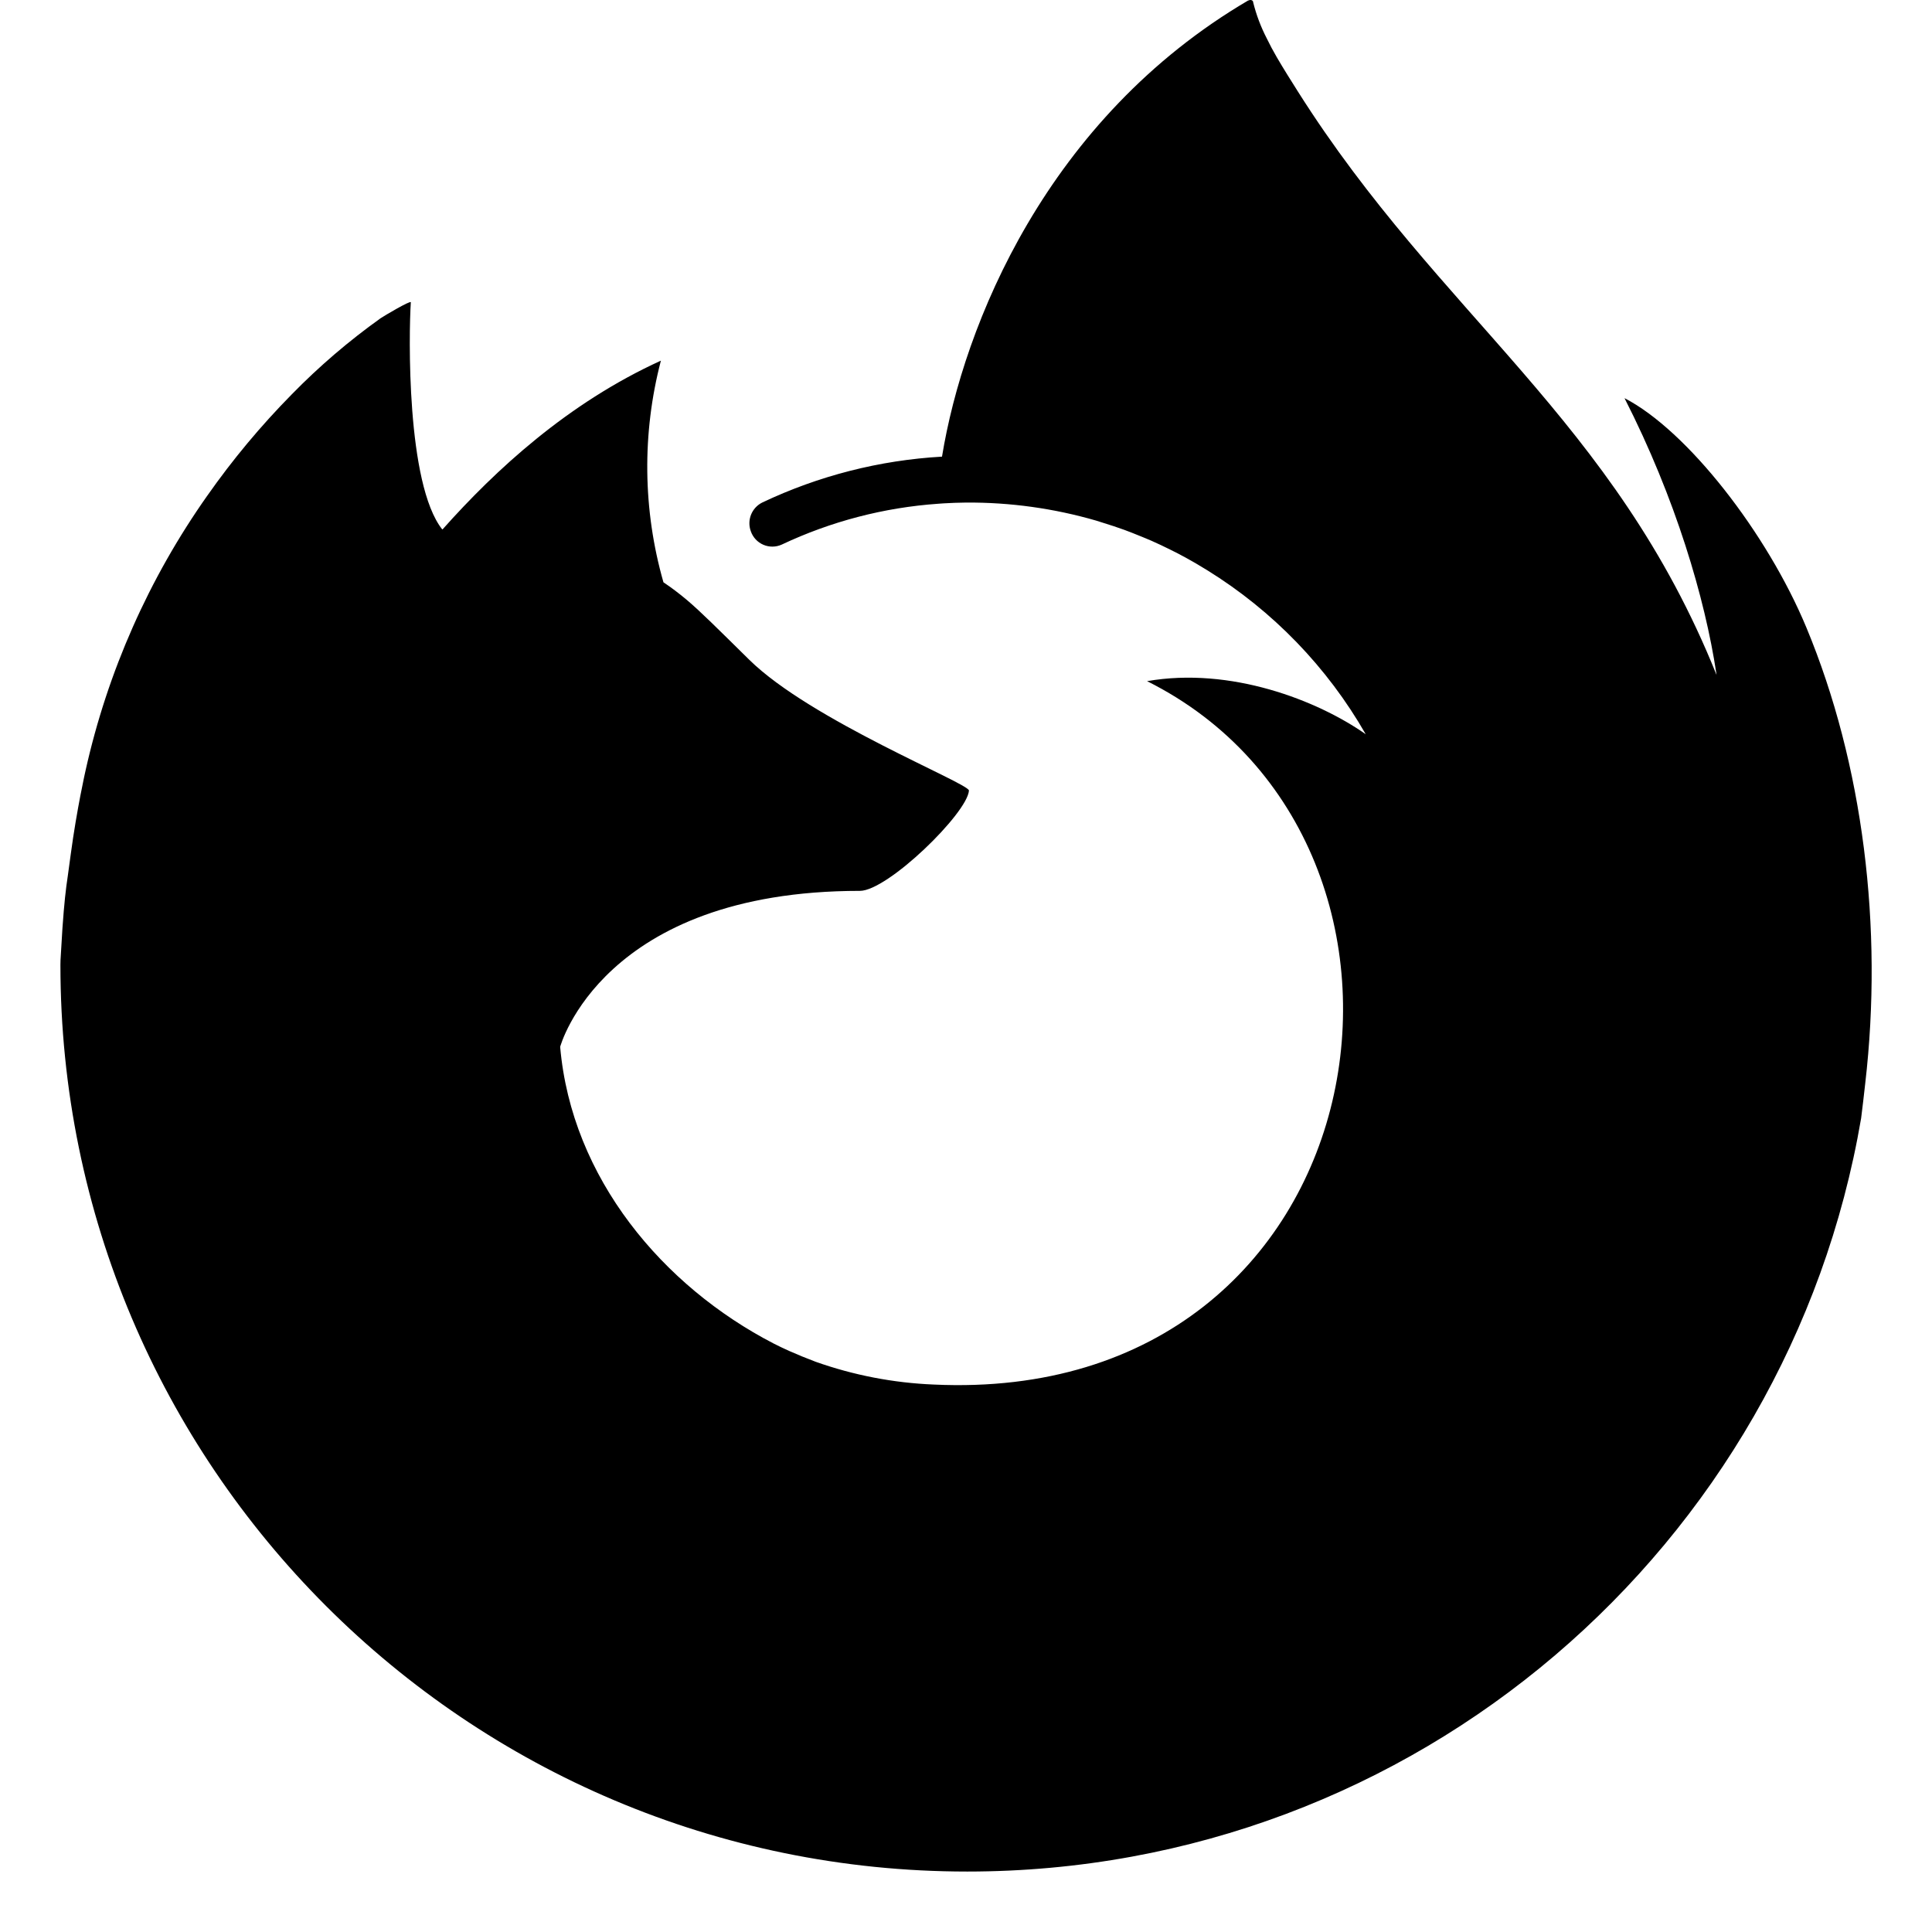
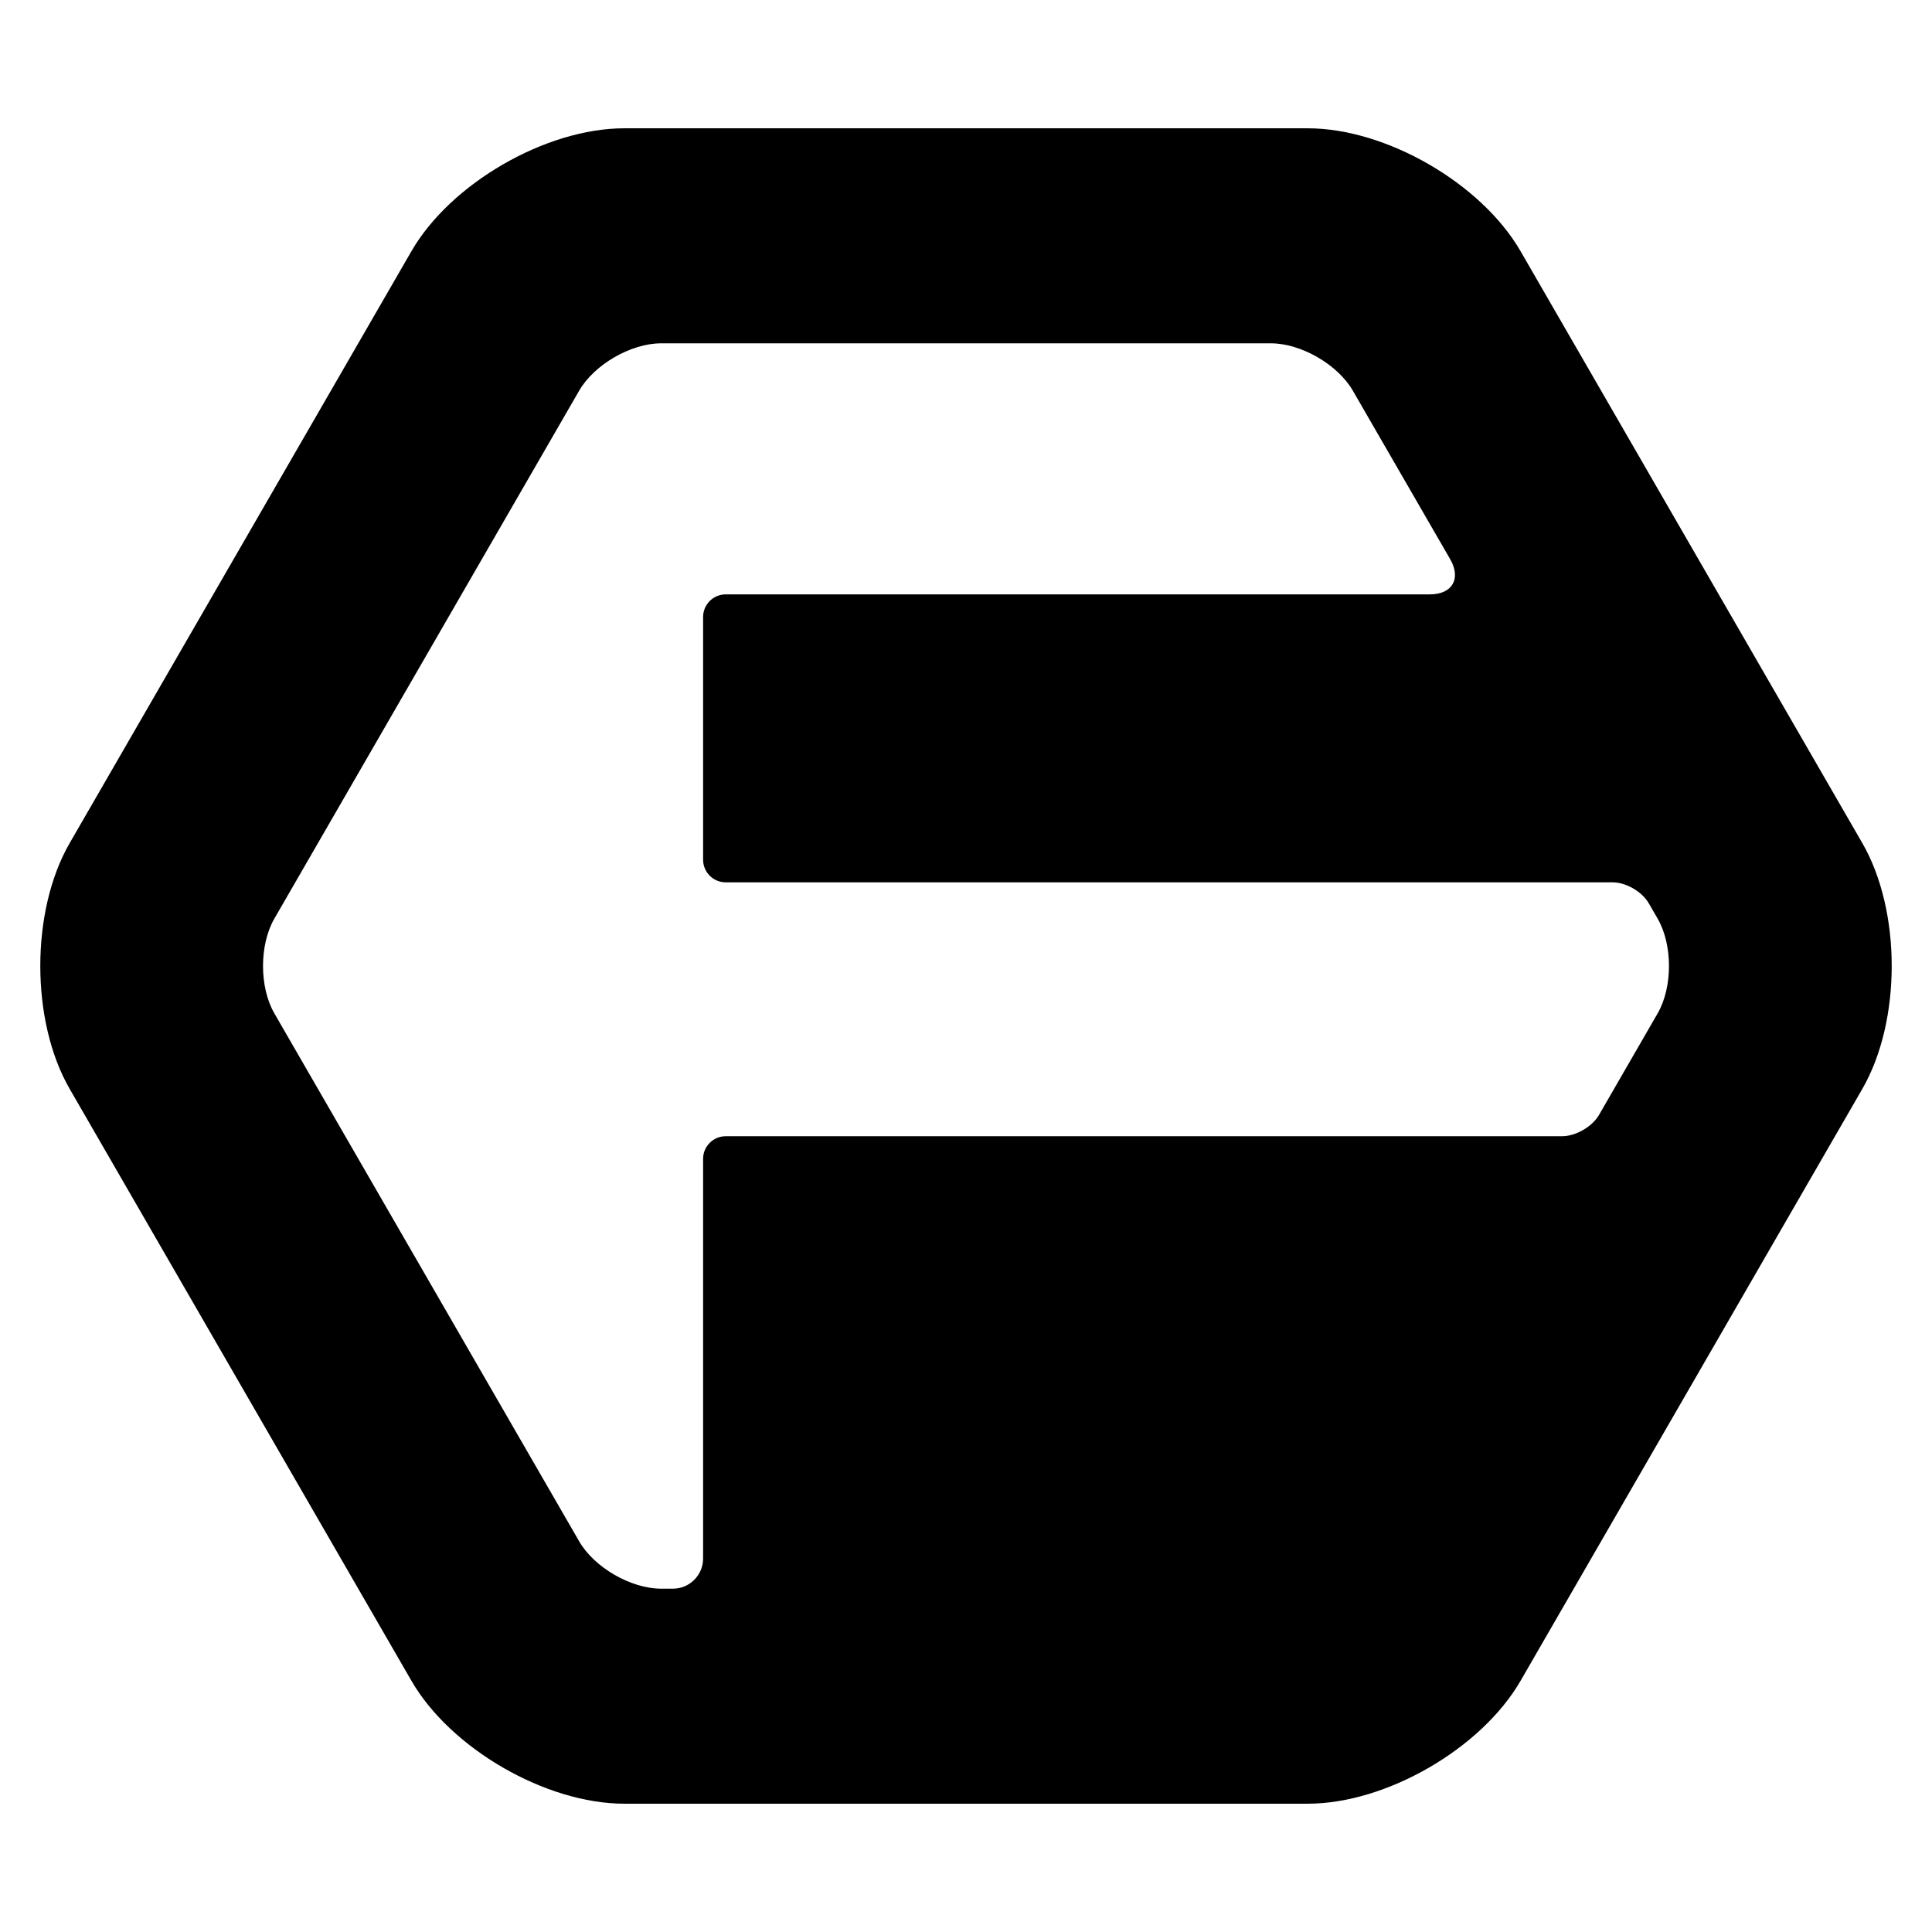
- <svg xmlns="http://www.w3.org/2000/svg" viewBox="0 0 512 512">
-   <path fill="context-fill #20123a" d="M190.368 150.591c0.157 0.009 0.079 0.003 0 0zm-57.874-28.933c0.158 0.008 0.079 0.003 0 0zm346.228 44.674c-10.445-25.123-31.6-52.248-48.211-60.82 13.52 26.5 21.345 53.093 24.335 72.935 0 0.04 0.015 0.136 0.047 0.4-27.175-67.732-73.254-95.047-110.886-154.512-1.9-3.008-3.805-6.022-5.661-9.2a73.237 73.237 0 0 1-2.646-4.972 43.757 43.757 0 0 1-3.585-9.5 0.625 0.625 0 0 0-0.546-0.644 0.8 0.8 0 0 0-0.451 0c-0.033 0.011-0.084 0.051-0.119 0.065-0.053 0.02-0.12 0.069-0.176 0.095 0.026-0.036 0.083-0.117 0.1-0.135-53.437 31.3-75.587 86.093-81.282 120.97a128.057 128.057 0 0 0-47.624 12.153 6.144 6.144 0 0 0-3.041 7.63 6.034 6.034 0 0 0 8.192 3.525 116.175 116.175 0 0 1 41.481-10.826c0.468-0.033 0.937-0.062 1.405-0.1a117.624 117.624 0 0 1 5.932-0.211 120.831 120.831 0 0 1 34.491 4.777c0.654 0.192 1.295 0.414 1.946 0.616a120.15 120.15 0 0 1 5.539 1.842 121.852 121.852 0 0 1 3.992 1.564c1.074 0.434 2.148 0.868 3.206 1.331a118.453 118.453 0 0 1 4.9 2.307c0.743 0.368 1.485 0.735 2.217 1.117a120.535 120.535 0 0 1 4.675 2.587 107.785 107.785 0 0 1 2.952 1.776 123.018 123.018 0 0 1 42.028 43.477c-12.833-9.015-35.81-17.918-57.947-14.068 86.441 43.214 63.234 192.027-56.545 186.408a106.7 106.7 0 0 1-31.271-6.031 132.461 132.461 0 0 1-7.059-2.886c-1.356-0.618-2.711-1.243-4.051-1.935-29.349-15.168-53.583-43.833-56.611-78.643 0 0 11.093-41.335 79.433-41.335 7.388 0 28.508-20.614 28.9-26.593-0.09-1.953-41.917-18.59-58.223-34.656-8.714-8.585-12.851-12.723-16.514-15.829a71.7 71.7 0 0 0-6.225-4.7 111.335 111.335 0 0 1-0.675-58.733c-24.687 11.242-43.89 29.011-57.849 44.7h-0.111c-9.528-12.067-8.855-51.873-8.312-60.184-0.114-0.516-7.107 3.63-8.024 4.254a175.21 175.21 0 0 0-23.486 20.12 210.5 210.5 0 0 0-22.443 26.913c0 0.012-0.007 0.025-0.011 0.037 0-0.012 0.007-0.025 0.011-0.038a202.837 202.837 0 0 0-32.244 72.81c-0.058 0.265-2.29 10.054-3.92 22.147a265.794 265.794 0 0 0-0.769 5.651c-0.558 3.636-0.992 7.6-1.42 13.767-0.019 0.239-0.031 0.474-0.048 0.712a591.152 591.152 0 0 0-0.481 7.995c0 0.411-0.025 0.816-0.025 1.227 0 132.709 107.6 240.29 240.324 240.29 118.865 0 217.559-86.288 236.882-199.63 0.407-3.075 0.732-6.168 1.092-9.27 4.777-41.21-0.53-84.525-15.588-120.747zm-164.068 72.1z" />
+ <svg xmlns="http://www.w3.org/2000/svg" viewBox="0 0 1024 1024" stroke-miterlimit="10" style="fill-rule:nonzero;clip-rule:evenodd;stroke-linecap:round;stroke-linejoin:round;" version="1.1" xml:space="preserve">
+   <path d="M330.875 68C289.329 68 238.836 97.176 218.062 133.156L36.938 446.844C16.164 482.824 16.164 541.176 36.938 577.156L218.062 890.844C238.836 926.824 289.329 956 330.875 956L693.125 956C734.671 956 785.164 926.824 805.938 890.844L987.062 577.156C1007.84 541.176 1007.84 482.824 987.062 446.844L805.938 133.156C785.164 97.176 734.671 68 693.125 68L330.875 68ZM350.406 181.969L673.594 181.969C689.589 181.969 709.033 193.21 717.031 207.062L768.656 296.438C774.561 306.707 769.738 315.031 757.875 315.031L384.656 315.031C378.029 315.031 372.656 320.404 372.656 327.031L372.656 455.656C372.656 462.284 378.029 467.656 384.656 467.656L854.781 467.656C861.79 467.656 870.308 472.587 873.812 478.656L878.594 486.906C886.592 500.759 886.592 523.241 878.594 537.094L847.438 591.062C843.793 597.238 835.118 602.219 827.969 602.219L384.656 602.219C378.029 602.219 372.656 607.591 372.656 614.219L372.656 826.031C372.656 834.868 365.493 842.031 356.656 842.031L350.406 842.031C334.411 842.031 314.967 830.791 306.969 816.938L145.406 537.094C137.408 523.241 137.408 500.759 145.406 486.906L306.969 207.062C314.967 193.21 334.411 181.969 350.406 181.969Z" fill="context-fill #0c0c0d" fill-rule="nonzero" opacity="1" stroke="none" />
</svg>
